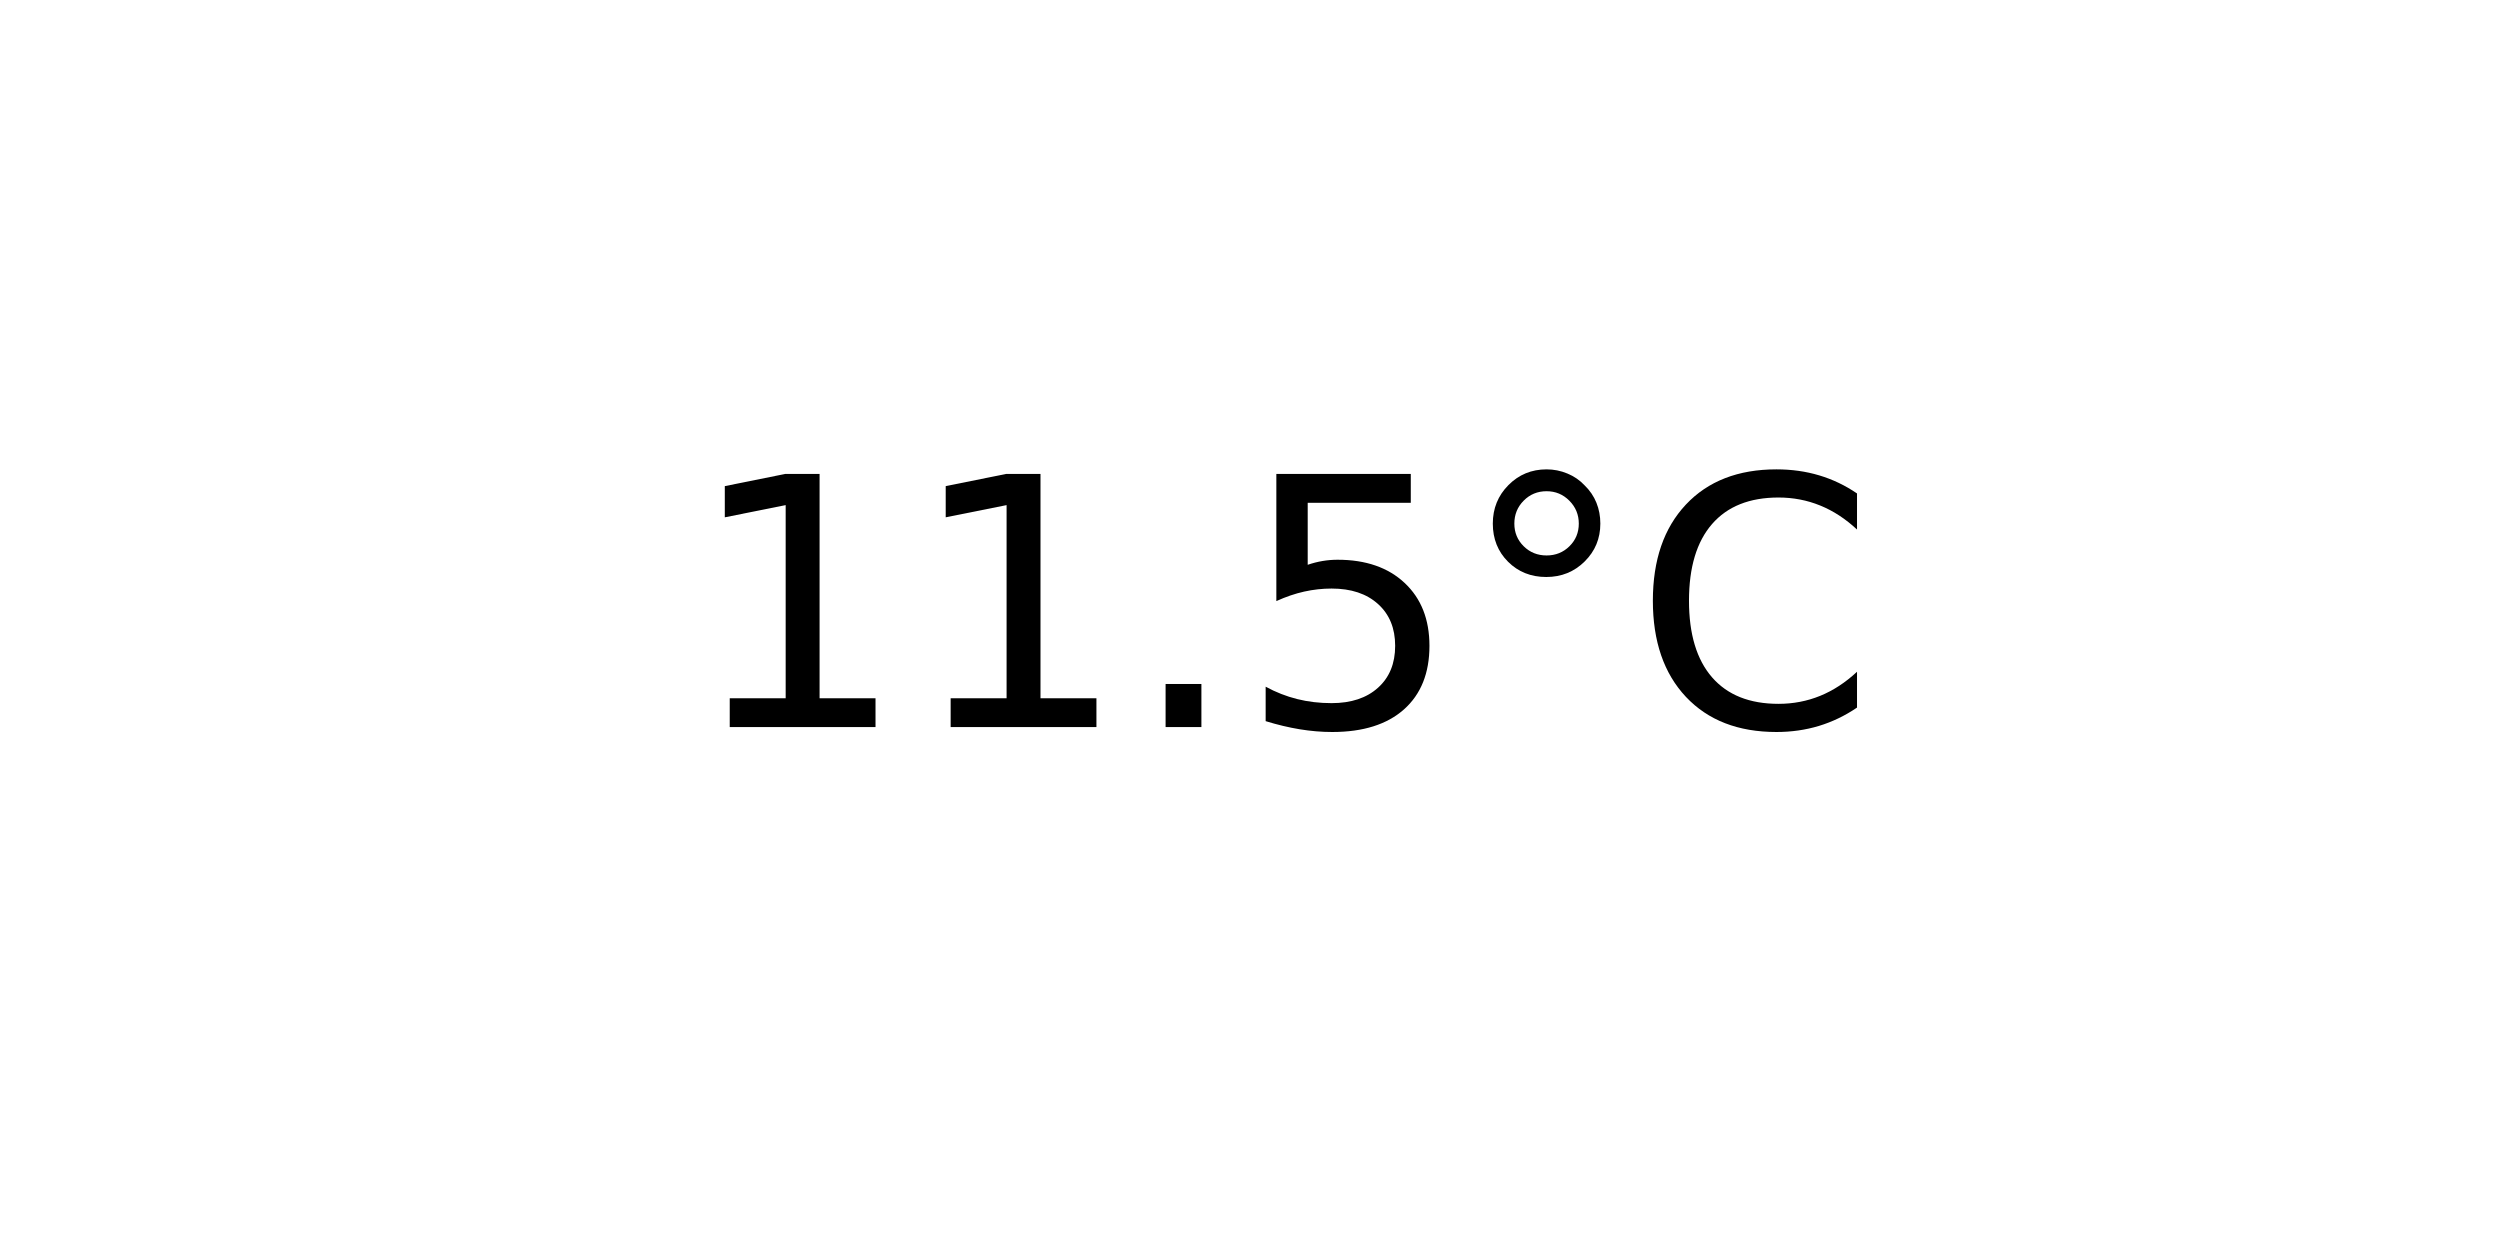
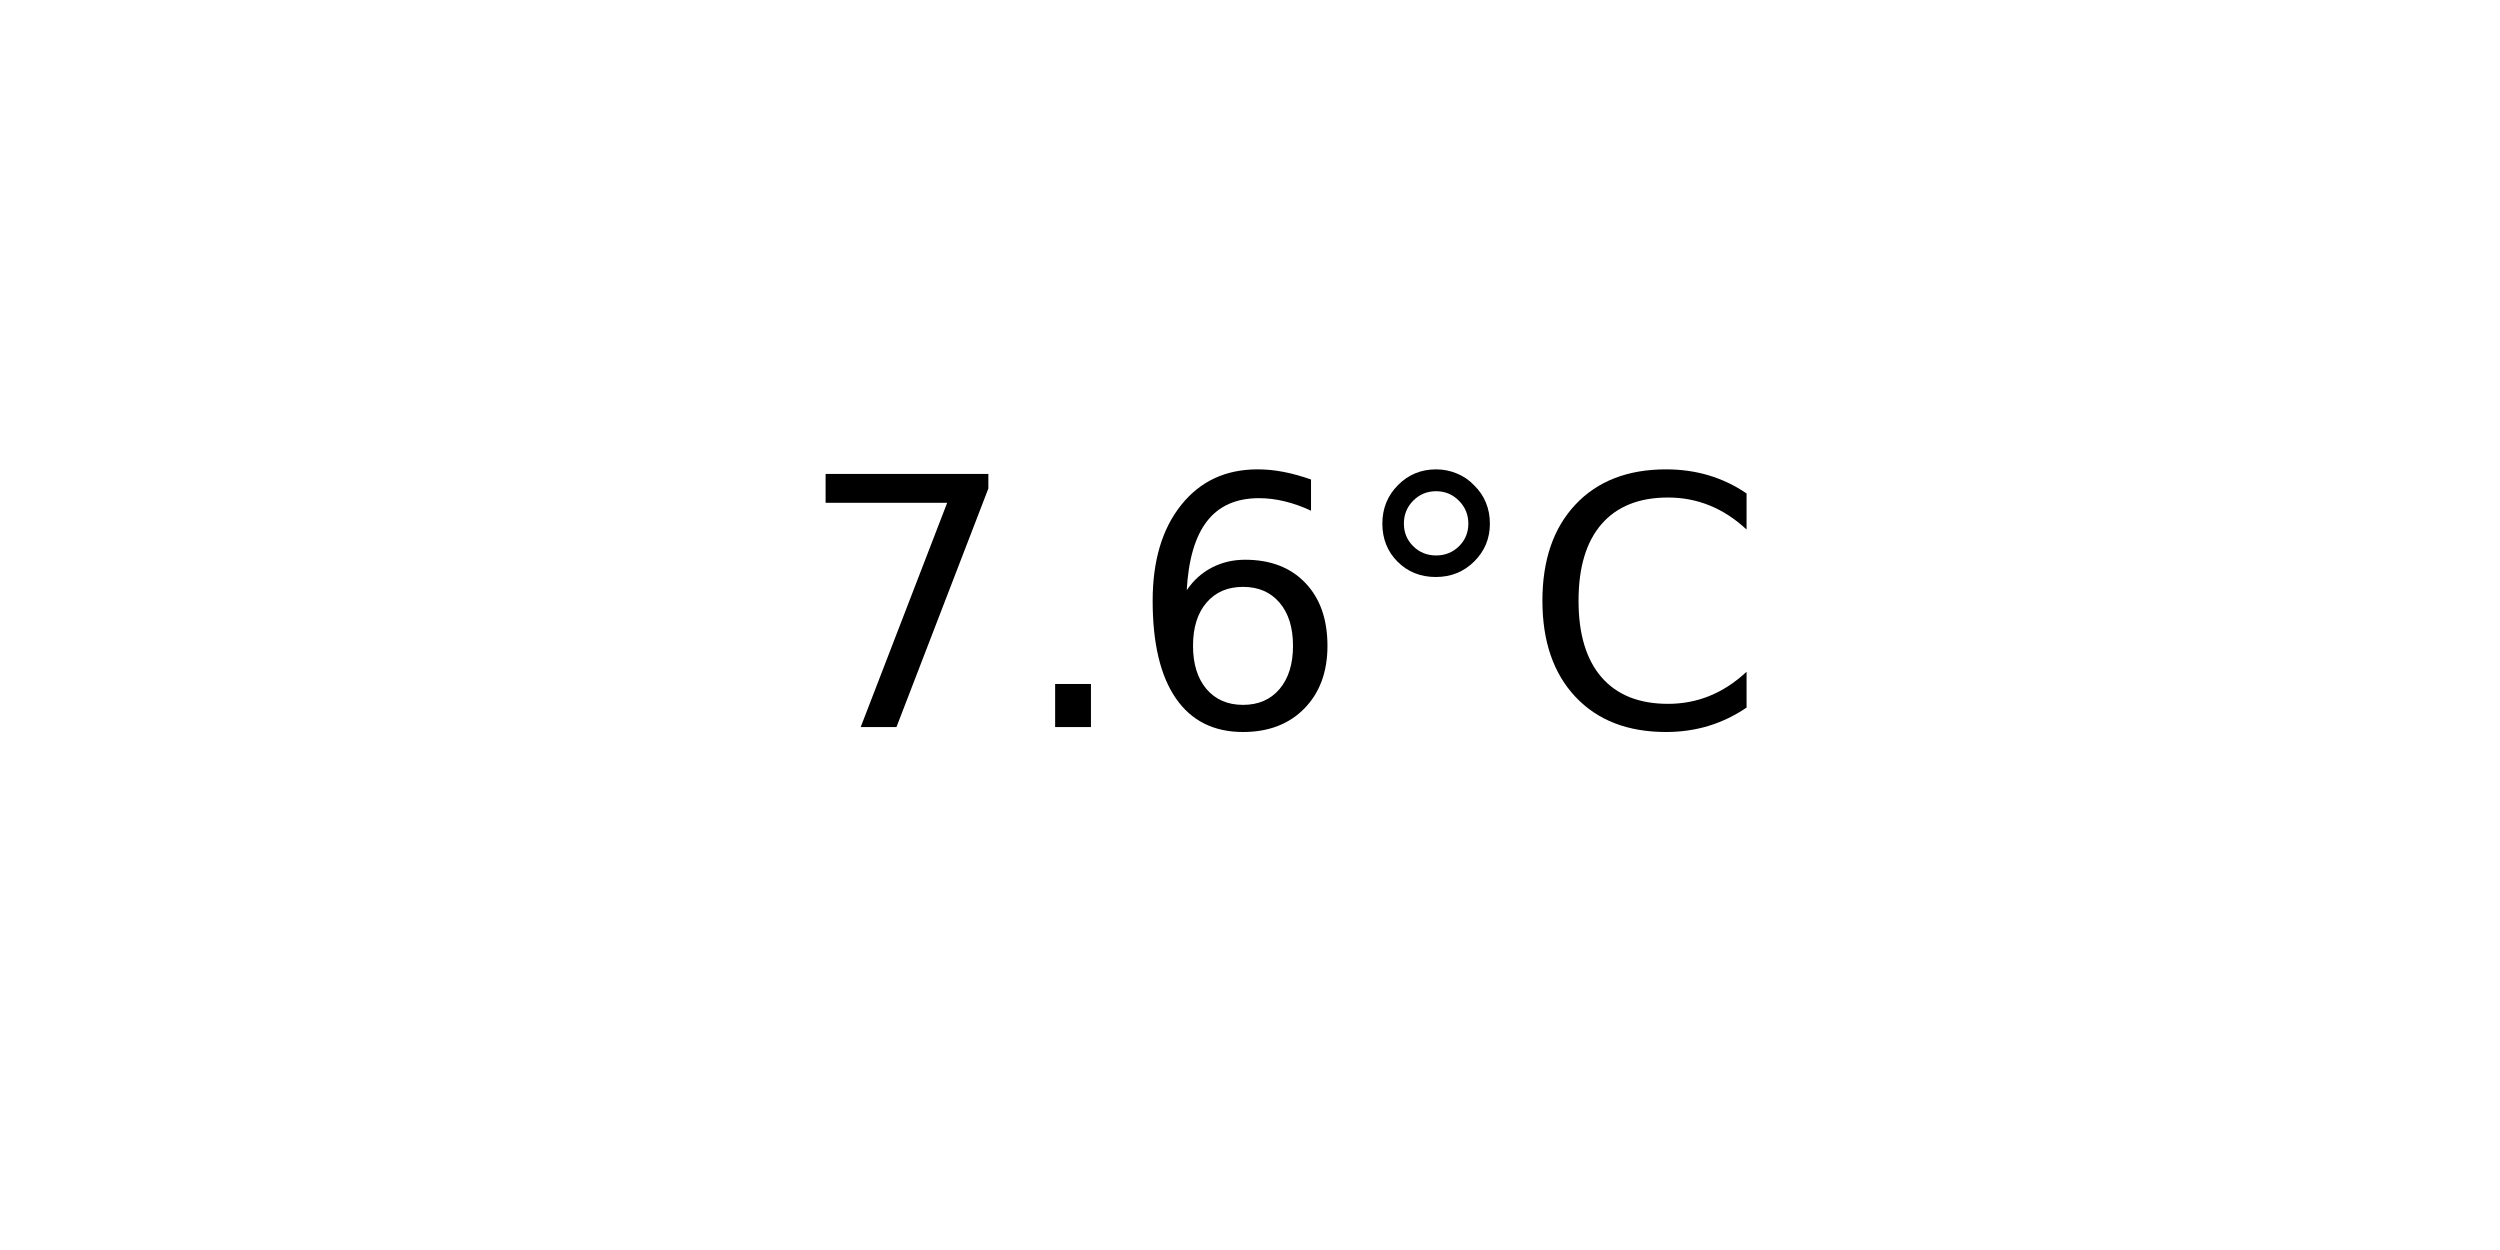
<svg xmlns="http://www.w3.org/2000/svg" xmlns:xlink="http://www.w3.org/1999/xlink" width="72pt" height="36pt" viewBox="0 0 72 36" version="1.1">
  <defs>
    <style type="text/css">*{stroke-linejoin: round; stroke-linecap: butt}</style>
  </defs>
  <g id="figure_1">
    <g id="axes_1">
      <g id="text_1">
-         <g transform="translate(19.77578 20.93937) scale(0.1 -0.1)">
+         <g transform="translate(22.95703 20.93937) scale(0.1 -0.1)">
          <defs>
-             <path id="DejaVuSans-31" d="M 794 531  L 1825 531  L 1825 4091  L 703 3866  L 703 4441  L 1819 4666  L 2450 4666  L 2450 531  L 3481 531  L 3481 0  L 794 0  L 794 531  z " transform="scale(0.015625)" />
+             <path id="DejaVuSans-37" d="M 525 4666  L 3525 4666  L 3525 4397  L 1831 0  L 1172 0  L 2766 4134  L 525 4134  L 525 4666  z " transform="scale(0.015625)" />
            <path id="DejaVuSans-2e" d="M 684 794  L 1344 794  L 1344 0  L 684 0  L 684 794  z " transform="scale(0.015625)" />
-             <path id="DejaVuSans-35" d="M 691 4666  L 3169 4666  L 3169 4134  L 1269 4134  L 1269 2991  Q 1406 3038 1543 3061  Q 1681 3084 1819 3084  Q 2600 3084 3056 2656  Q 3513 2228 3513 1497  Q 3513 744 3044 326  Q 2575 -91 1722 -91  Q 1428 -91 1123 -41  Q 819 9 494 109  L 494 744  Q 775 591 1075 516  Q 1375 441 1709 441  Q 2250 441 2565 725  Q 2881 1009 2881 1497  Q 2881 1984 2565 2268  Q 2250 2553 1709 2553  Q 1456 2553 1204 2497  Q 953 2441 691 2322  L 691 4666  z " transform="scale(0.015625)" />
+             <path id="DejaVuSans-36" d="M 2113 2584  Q 1688 2584 1439 2293  Q 1191 2003 1191 1497  Q 1191 994 1439 701  Q 1688 409 2113 409  Q 2538 409 2786 701  Q 3034 994 3034 1497  Q 3034 2003 2786 2293  Q 2538 2584 2113 2584  z M 3366 4563  L 3366 3988  Q 3128 4100 2886 4159  Q 2644 4219 2406 4219  Q 1781 4219 1451 3797  Q 1122 3375 1075 2522  Q 1259 2794 1537 2939  Q 1816 3084 2150 3084  Q 2853 3084 3261 2657  Q 3669 2231 3669 1497  Q 3669 778 3244 343  Q 2819 -91 2113 -91  Q 1303 -91 875 529  Q 447 1150 447 2328  Q 447 3434 972 4092  Q 1497 4750 2381 4750  Q 2619 4750 2861 4703  Q 3103 4656 3366 4563  z " transform="scale(0.015625)" />
            <path id="DejaVuSans-b0" d="M 1600 4347  Q 1350 4347 1178 4173  Q 1006 4000 1006 3750  Q 1006 3503 1178 3333  Q 1350 3163 1600 3163  Q 1850 3163 2022 3333  Q 2194 3503 2194 3750  Q 2194 3997 2020 4172  Q 1847 4347 1600 4347  z M 1600 4750  Q 1800 4750 1984 4673  Q 2169 4597 2303 4453  Q 2447 4313 2519 4134  Q 2591 3956 2591 3750  Q 2591 3338 2302 3052  Q 2013 2766 1594 2766  Q 1172 2766 890 3047  Q 609 3328 609 3750  Q 609 4169 896 4459  Q 1184 4750 1600 4750  z " transform="scale(0.015625)" />
            <path id="DejaVuSans-43" d="M 4122 4306  L 4122 3641  Q 3803 3938 3442 4084  Q 3081 4231 2675 4231  Q 1875 4231 1450 3742  Q 1025 3253 1025 2328  Q 1025 1406 1450 917  Q 1875 428 2675 428  Q 3081 428 3442 575  Q 3803 722 4122 1019  L 4122 359  Q 3791 134 3420 21  Q 3050 -91 2638 -91  Q 1578 -91 968 557  Q 359 1206 359 2328  Q 359 3453 968 4101  Q 1578 4750 2638 4750  Q 3056 4750 3426 4639  Q 3797 4528 4122 4306  z " transform="scale(0.015625)" />
          </defs>
-           <use xlink:href="#DejaVuSans-31" />
-           <use xlink:href="#DejaVuSans-31" x="63.623" />
-           <use xlink:href="#DejaVuSans-2e" x="127.246" />
-           <use xlink:href="#DejaVuSans-35" x="159.033" />
-           <use xlink:href="#DejaVuSans-b0" x="222.656" />
-           <use xlink:href="#DejaVuSans-43" x="272.656" />
+           <use xlink:href="#DejaVuSans-37" />
+           <use xlink:href="#DejaVuSans-2e" x="63.623" />
+           <use xlink:href="#DejaVuSans-36" x="95.41" />
+           <use xlink:href="#DejaVuSans-b0" x="159.033" />
+           <use xlink:href="#DejaVuSans-43" x="209.033" />
        </g>
      </g>
    </g>
  </g>
</svg>
